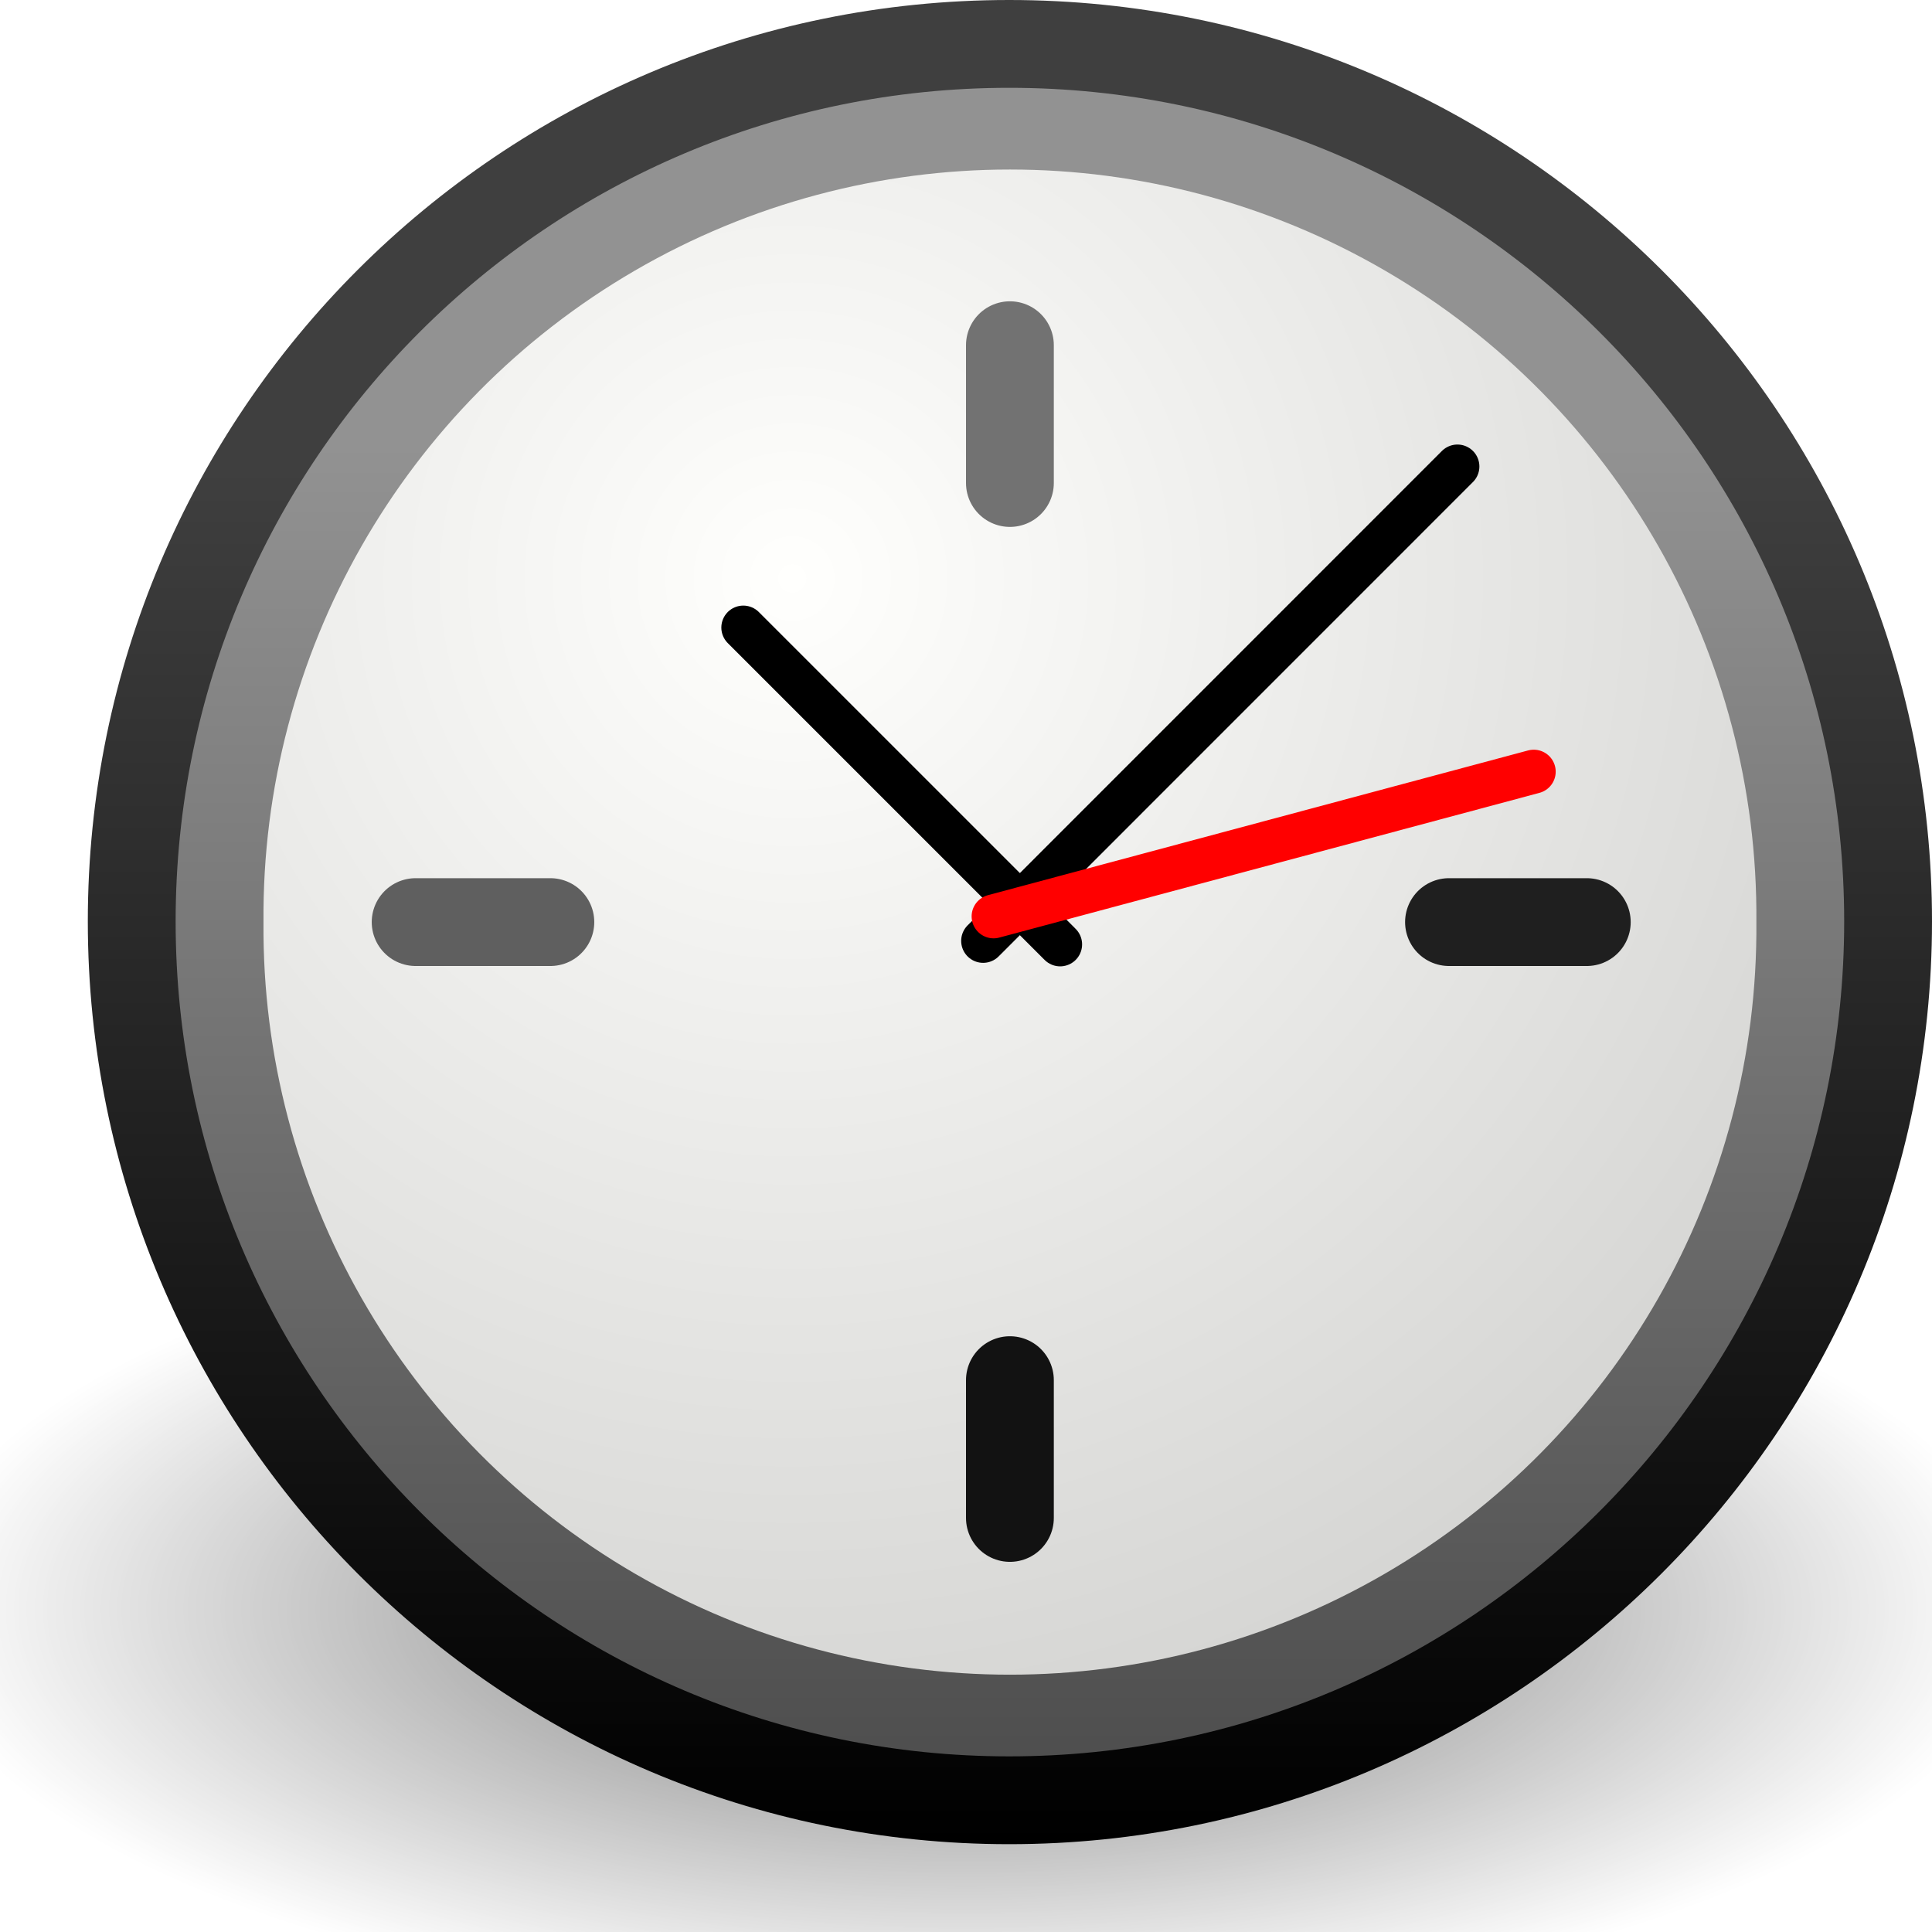
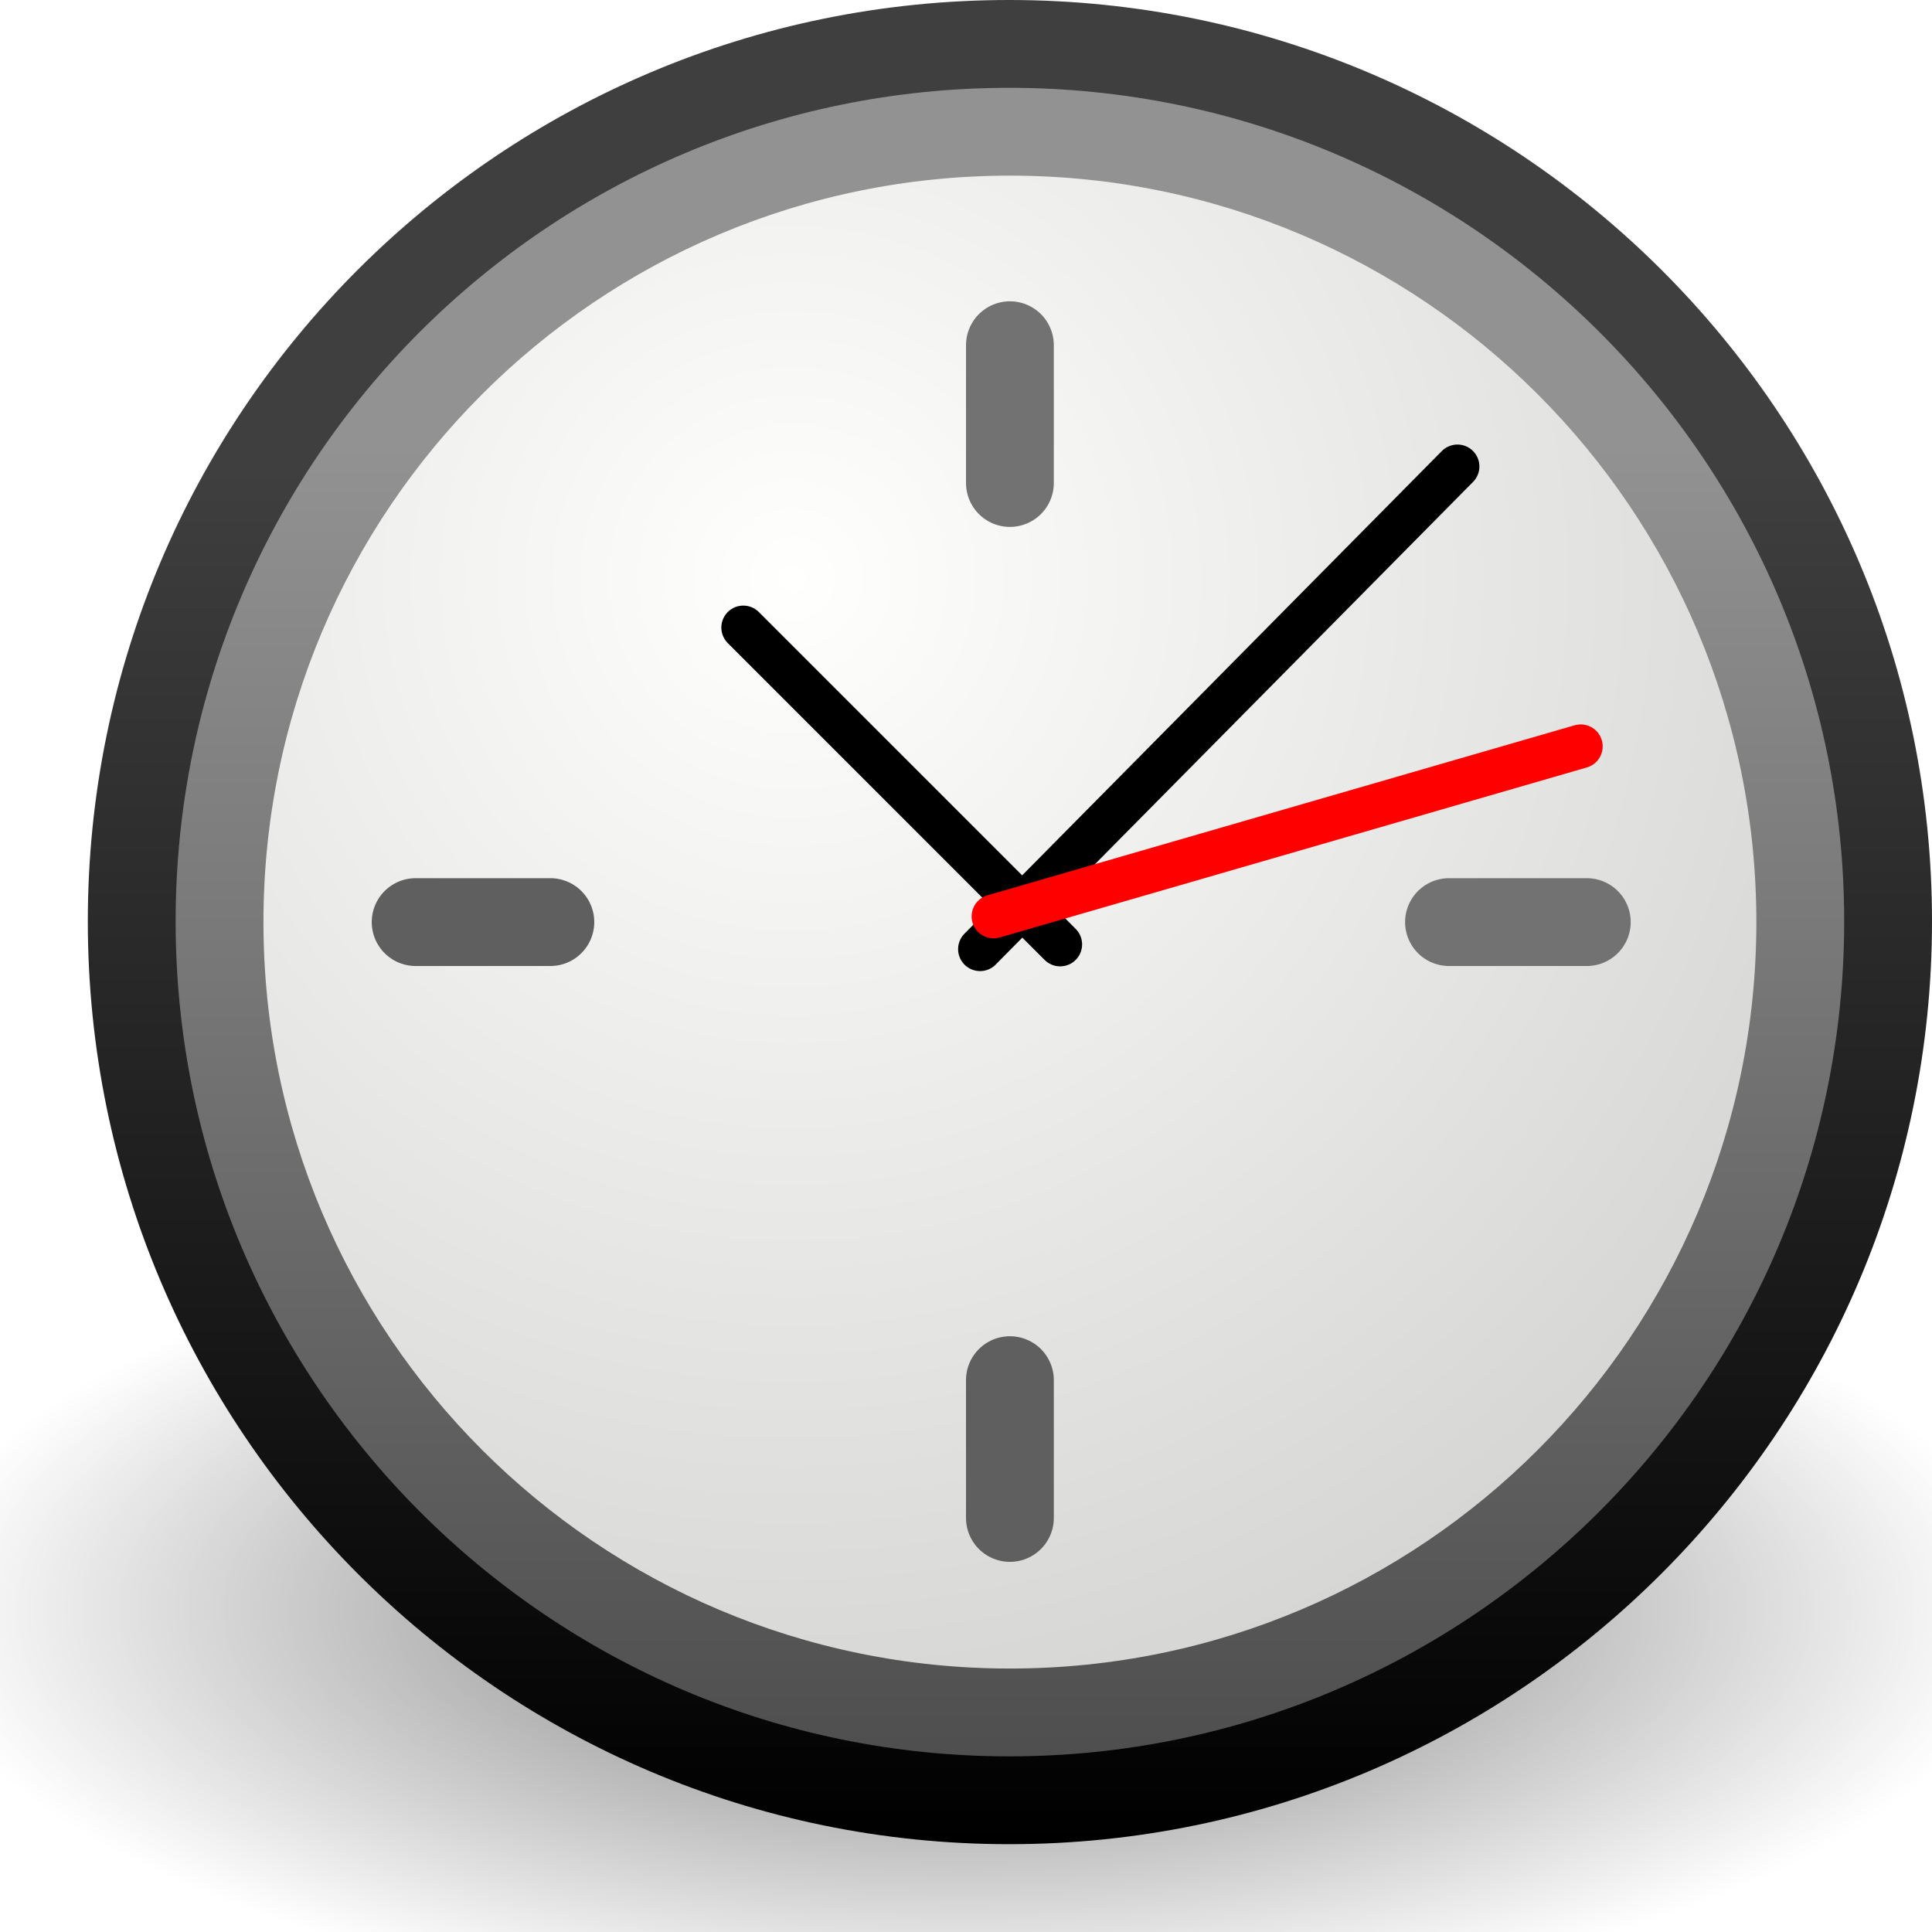
<svg xmlns="http://www.w3.org/2000/svg" xmlns:xlink="http://www.w3.org/1999/xlink" version="1.0" width="22" height="22" id="svg2">
  <defs id="defs4">
    <linearGradient id="linearGradient8838">
      <stop id="stop8840" style="stop-color:#000000;stop-opacity:1" offset="0" />
      <stop id="stop8842" style="stop-color:#000000;stop-opacity:0" offset="1" />
    </linearGradient>
-     <radialGradient cx="62.625" cy="4.625" r="10.625" fx="62.625" fy="4.625" id="radialGradient5323" xlink:href="#linearGradient8838" gradientUnits="userSpaceOnUse" gradientTransform="matrix(1,0,0,0.341176,0,3.047059)" />
    <linearGradient id="linearGradient5354">
      <stop id="stop5356" style="stop-color:#3f3f3f;stop-opacity:1" offset="0" />
      <stop id="stop5358" style="stop-color:#000000;stop-opacity:1" offset="1" />
    </linearGradient>
-     <linearGradient x1="19.177" y1="13.48" x2="19.177" y2="45.359" id="linearGradient5130" xlink:href="#linearGradient5354" gradientUnits="userSpaceOnUse" gradientTransform="matrix(0.4916775,0,0,0.4916774,0.6986745,-0.3018277)" />
    <linearGradient id="linearGradient37935">
      <stop id="stop37937" style="stop-color:#929292;stop-opacity:1" offset="0" />
      <stop id="stop37939" style="stop-color:#4a4a4a;stop-opacity:1" offset="1" />
    </linearGradient>
-     <linearGradient x1="28.771" y1="12.918" x2="28.771" y2="45.348" id="linearGradient5128" xlink:href="#linearGradient37935" gradientUnits="userSpaceOnUse" gradientTransform="matrix(0.4916775,0,0,0.4916774,0.6986745,-0.3018277)" />
    <linearGradient id="linearGradient2145">
      <stop id="stop2147" style="stop-color:#fffffd;stop-opacity:1" offset="0" />
      <stop id="stop2149" style="stop-color:#cbcbc9;stop-opacity:1" offset="1" />
    </linearGradient>
-     <radialGradient cx="11.902" cy="10.045" r="29.293" fx="11.902" fy="10.045" id="radialGradient5350" xlink:href="#linearGradient2145" gradientUnits="userSpaceOnUse" />
+     <radialGradient cx="11.902" cy="10.045" r="29.293" fx="11.902" fy="10.045" id="radialGradient2849" xlink:href="#linearGradient2145" gradientUnits="userSpaceOnUse" gradientTransform="matrix(0.5700599,0,0,0.5700599,2.236527,0.8598791)" />
+     <linearGradient x1="28.771" y1="12.918" x2="28.771" y2="45.348" id="linearGradient2852" xlink:href="#linearGradient37935" gradientUnits="userSpaceOnUse" gradientTransform="matrix(0.4916775,0,0,0.4916774,-0.3013251,-1.301828)" />
+     <linearGradient x1="19.177" y1="13.48" x2="19.177" y2="45.359" id="linearGradient2854" xlink:href="#linearGradient5354" gradientUnits="userSpaceOnUse" gradientTransform="matrix(0.4916775,0,0,0.4916774,-0.3013251,-1.301828)" />
+     <radialGradient cx="62.625" cy="4.625" r="10.625" fx="62.625" fy="4.625" id="radialGradient2857" xlink:href="#linearGradient8838" gradientUnits="userSpaceOnUse" gradientTransform="matrix(1.129412,0,0,0.4403478,-59.72941,16.28469)" />
  </defs>
-   <g transform="translate(-0.9999996,-1)" id="layer1">
-     <path d="m 73.25,4.625 a 10.625,3.625 0 1 1 -21.25,0 10.625,3.625 0 1 1 21.25,0 z" transform="matrix(1.129412,0,0,1.290677,-58.72941,13.35192)" id="path2774" style="opacity:0.56;fill:url(#radialGradient5323);fill-opacity:1;fill-rule:evenodd;stroke:none;stroke-width:1;marker:none;visibility:visible;display:inline;overflow:visible" />
-     <path d="m 12.492,1.5 c -5.519,0 -9.992,4.473 -9.992,9.992 0,5.519 4.473,10.008 9.992,10.008 5.519,0 10.008,-4.489 10.008,-10.008 0,-5.519 -4.489,-9.992 -10.008,-9.992 z" id="path2555" style="fill:url(#linearGradient5128);fill-opacity:1;stroke:url(#linearGradient5130);stroke-width:1;stroke-linecap:round;stroke-linejoin:round;stroke-miterlimit:4;stroke-opacity:1;stroke-dasharray:none;stroke-dashoffset:0" />
-     <path d="m 31.161,16.911 a 14.911,14.911 0 1 1 -29.821,0 14.911,14.911 0 1 1 29.821,0 z" transform="matrix(0.5700599,0,0,0.5700599,3.236527,1.859879)" id="path35549" style="fill:url(#radialGradient5350);fill-opacity:1;fill-rule:evenodd;stroke:none" />
-     <path d="m 12.5,6.5 c 0,-1.393 0,-1.569 0,-1.569" id="path2308" style="fill:#1f1f1f;fill-opacity:1;fill-rule:evenodd;stroke:#727272;stroke-width:1;stroke-linecap:round;stroke-linejoin:miter;stroke-miterlimit:4;stroke-opacity:1;stroke-dasharray:none" />
-     <path d="M 12.195,11.714 17.596,6.312" id="path2312" style="fill:none;stroke:#000000;stroke-width:0.5;stroke-linecap:round;stroke-linejoin:miter;stroke-miterlimit:4;stroke-opacity:1;stroke-dasharray:none" />
-     <path d="M 13.072,11.754 9.464,8.146" id="path2314" style="fill:none;stroke:#000000;stroke-width:0.5;stroke-linecap:round;stroke-linejoin:miter;stroke-miterlimit:4;stroke-opacity:1;stroke-dasharray:none" />
-     <path d="M 12.314,11.435 18.465,9.787" id="path2316" style="fill:#ff0000;fill-rule:evenodd;stroke:#ff0000;stroke-width:0.5;stroke-linecap:round;stroke-linejoin:miter;stroke-miterlimit:4;stroke-opacity:1;stroke-dasharray:none" />
-     <path d="m 12.5,18.285 c 0,-1.393 0,-1.569 0,-1.569" id="path5368" style="fill:#121212;fill-opacity:1;fill-rule:evenodd;stroke:#121212;stroke-width:1;stroke-linecap:round;stroke-linejoin:miter;stroke-miterlimit:4;stroke-opacity:1;stroke-dasharray:none" />
-     <path d="m 17.5,11.5 c 1.393,0 1.569,0 1.569,0" id="path5370" style="fill:#1f1f1f;fill-opacity:1;fill-rule:evenodd;stroke:#1f1f1f;stroke-width:1;stroke-linecap:round;stroke-linejoin:miter;stroke-miterlimit:4;stroke-opacity:1;stroke-dasharray:none" />
-     <path d="m 5.733,11.5 c 1.361,0 1.534,0 1.534,0" id="path5372" style="fill:#1f1f1f;fill-opacity:1;fill-rule:evenodd;stroke:#5f5f5f;stroke-width:1;stroke-linecap:round;stroke-linejoin:miter;stroke-miterlimit:4;stroke-opacity:1;stroke-dasharray:none" />
-   </g>
+   <path d="m 23,18.321 a 12,4.679 0 0 1 -24,0 12,4.679 0 1 1 24,0 z" id="path2774" style="opacity:0.56;fill:url(#radialGradient2857);fill-opacity:1;fill-rule:evenodd;stroke:none;stroke-width:1;marker:none;visibility:visible;display:inline;overflow:visible" />
+   <path d="m 11.492,0.5 c -5.519,0 -9.992,4.473 -9.992,9.992 0,5.519 4.473,10.008 9.992,10.008 5.519,0 10.008,-4.489 10.008,-10.008 0,-5.519 -4.489,-9.992 -10.008,-9.992 z" id="path2555" style="fill:url(#linearGradient2852);fill-opacity:1;stroke:url(#linearGradient2854);stroke-width:1;stroke-linecap:round;stroke-linejoin:round;stroke-miterlimit:4;stroke-opacity:1;stroke-dasharray:none;stroke-dashoffset:0" />
+   <path d="m 20,10.5 a 8.5,8.5 0 0 1 -17,0 8.5,8.5 0 1 1 17,0 z" id="path35549" style="fill:url(#radialGradient2849);fill-opacity:1;fill-rule:evenodd;stroke:none" />
+   <path d="m 11.5,5.5 c 0,-1.393 0,-1.569 0,-1.569" id="path2308" style="fill:#1f1f1f;fill-opacity:1;fill-rule:evenodd;stroke:#727272;stroke-width:1;stroke-linecap:round;stroke-linejoin:miter;stroke-miterlimit:4;stroke-opacity:1;stroke-dasharray:none" />
+   <path d="M 11.16,10.808 16.596,5.312" id="path2312" style="fill:none;stroke:#000000;stroke-width:0.5;stroke-linecap:round;stroke-linejoin:miter;stroke-miterlimit:4;stroke-opacity:1;stroke-dasharray:none" />
+   <path d="M 12.072,10.754 8.464,7.146" id="path2314" style="fill:none;stroke:#000000;stroke-width:0.5;stroke-linecap:round;stroke-linejoin:miter;stroke-miterlimit:4;stroke-opacity:1;stroke-dasharray:none" />
+   <path d="M 11.314,10.435 18,8.499" id="path2316" style="fill:#ff0000;fill-rule:evenodd;stroke:#ff0000;stroke-width:0.5;stroke-linecap:round;stroke-linejoin:miter;stroke-miterlimit:4;stroke-opacity:1;stroke-dasharray:none" />
+   <path d="m 11.5,17.285 c 0,-1.393 0,-1.569 0,-1.569" id="path5368" style="fill:#121212;fill-opacity:1;fill-rule:evenodd;stroke:#5f5f5f;stroke-width:1;stroke-linecap:round;stroke-linejoin:miter;stroke-miterlimit:4;stroke-opacity:1;stroke-dasharray:none" />
+   <path d="m 16.5,10.5 c 1.393,0 1.569,0 1.569,0" id="path5370" style="fill:#1f1f1f;fill-opacity:1;fill-rule:evenodd;stroke:#727272;stroke-width:1;stroke-linecap:round;stroke-linejoin:miter;stroke-miterlimit:4;stroke-opacity:1;stroke-dasharray:none" />
+   <path d="m 4.733,10.5 c 1.361,0 1.534,0 1.534,0" id="path5372" style="fill:#1f1f1f;fill-opacity:1;fill-rule:evenodd;stroke:#5f5f5f;stroke-width:1;stroke-linecap:round;stroke-linejoin:miter;stroke-miterlimit:4;stroke-opacity:1;stroke-dasharray:none" />
</svg>
